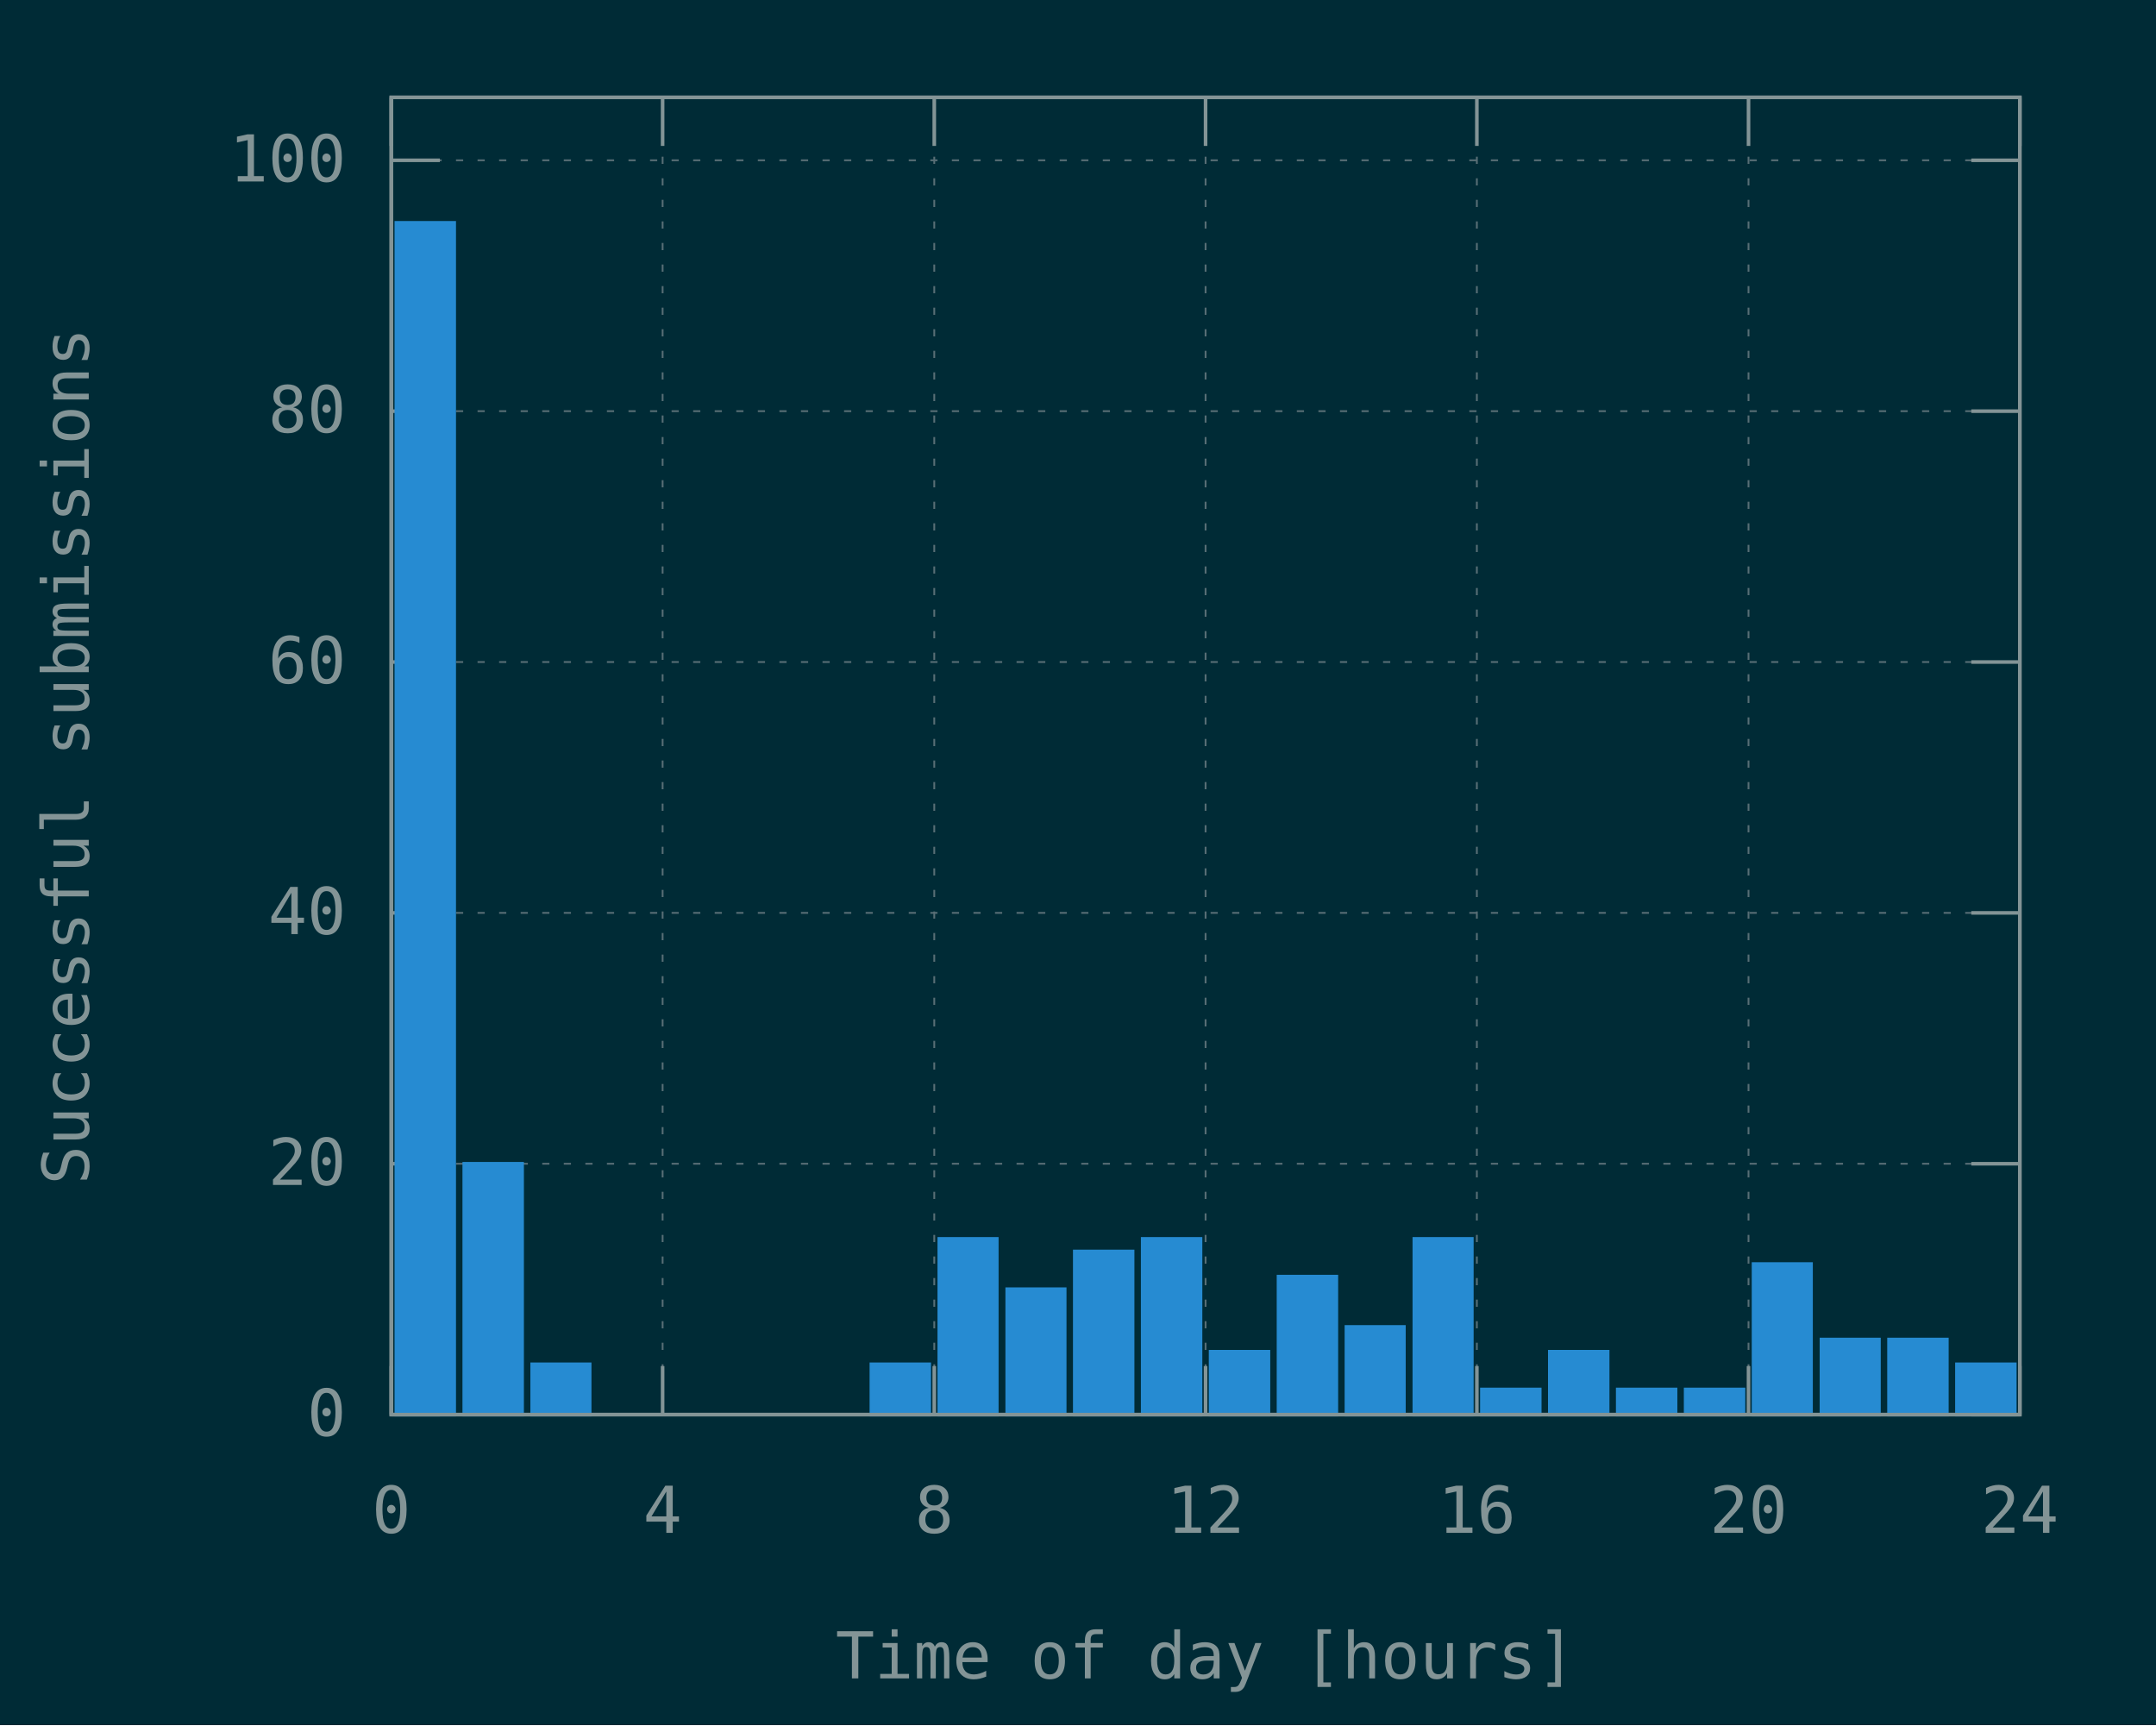
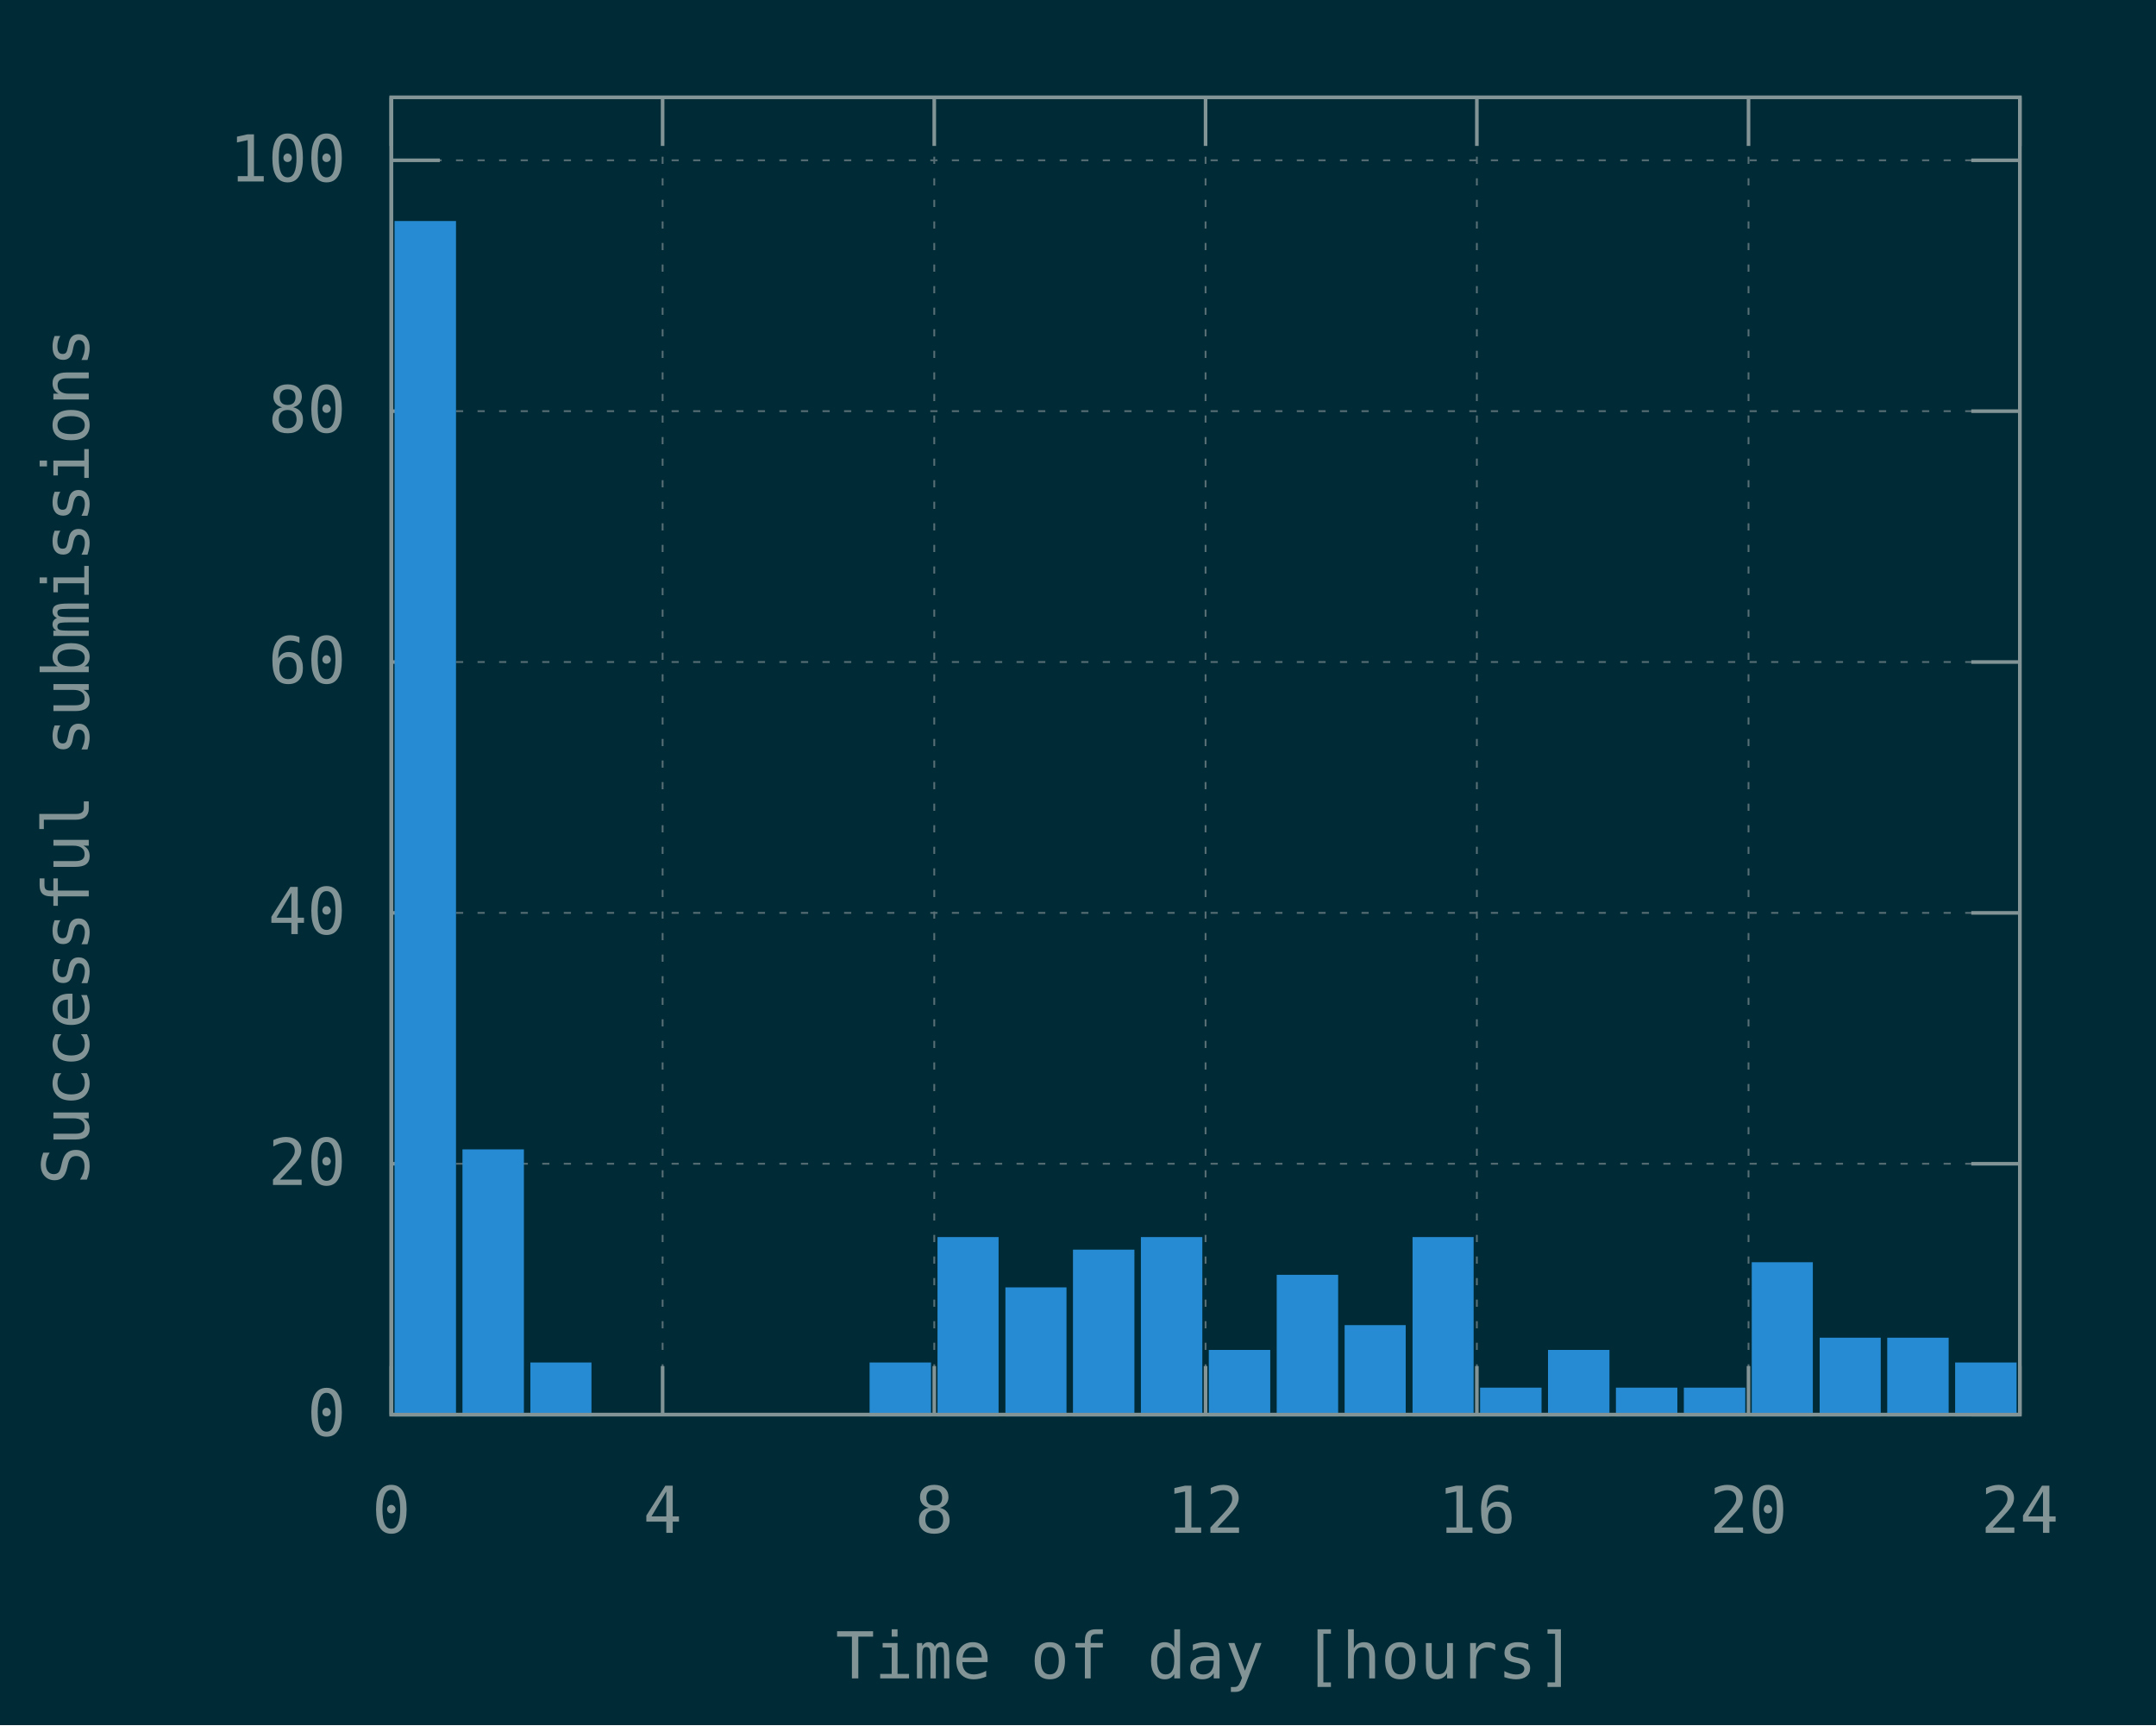
<svg xmlns="http://www.w3.org/2000/svg" xmlns:xlink="http://www.w3.org/1999/xlink" width="600" height="480" viewBox="0 0 600 480">
  <g id="gnuplot_canvas">
    <rect x="0" y="0" width="600" height="480" fill="#002b36" />
    <defs>
      <circle id="gpDot" r="0.5" stroke-width="0.5" stroke="currentColor" />
      <path id="gpPt0" stroke-width="0.148" stroke="currentColor" d="M-1,0 h2 M0,-1 v2" />
      <path id="gpPt1" stroke-width="0.148" stroke="currentColor" d="M-1,-1 L1,1 M1,-1 L-1,1" />
      <path id="gpPt2" stroke-width="0.148" stroke="currentColor" d="M-1,0 L1,0 M0,-1 L0,1 M-1,-1 L1,1 M-1,1 L1,-1" />
      <rect id="gpPt3" stroke-width="0.148" stroke="currentColor" x="-1" y="-1" width="2" height="2" />
      <rect id="gpPt4" stroke-width="0.148" stroke="currentColor" fill="currentColor" x="-1" y="-1" width="2" height="2" />
      <circle id="gpPt5" stroke-width="0.148" stroke="currentColor" cx="0" cy="0" r="1" />
      <use xlink:href="#gpPt5" id="gpPt6" fill="currentColor" stroke="none" />
      <path id="gpPt7" stroke-width="0.148" stroke="currentColor" d="M0,-1.33 L-1.33,0.67 L1.33,0.67 z" />
      <use xlink:href="#gpPt7" id="gpPt8" fill="currentColor" stroke="none" />
      <use xlink:href="#gpPt7" id="gpPt9" stroke="currentColor" transform="rotate(180)" />
      <use xlink:href="#gpPt9" id="gpPt10" fill="currentColor" stroke="none" />
      <use xlink:href="#gpPt3" id="gpPt11" stroke="currentColor" transform="rotate(45)" />
      <use xlink:href="#gpPt11" id="gpPt12" fill="currentColor" stroke="none" />
      <path id="gpPt13" stroke-width="0.148" stroke="currentColor" d="M0,1.330 L1.265,0.411 L0.782,-1.067 L-0.782,-1.076 L-1.265,0.411 z" />
      <use xlink:href="#gpPt13" id="gpPt14" fill="currentColor" stroke="none" />
      <filter id="textbox" filterUnits="objectBoundingBox" x="0" y="0" height="1" width="1">
        <feFlood flood-color="#002B36" flood-opacity="1" result="bgnd" />
        <feComposite in="SourceGraphic" in2="bgnd" operator="atop" />
      </filter>
      <filter id="greybox" filterUnits="objectBoundingBox" x="0" y="0" height="1" width="1">
        <feFlood flood-color="lightgrey" flood-opacity="1" result="grey" />
        <feComposite in="SourceGraphic" in2="grey" operator="atop" />
      </filter>
    </defs>
    <g fill="none" color="#002B36" stroke="currentColor" stroke-width="1.00" stroke-linecap="butt" stroke-linejoin="miter">
</g>
    <g fill="none" color="black" stroke="currentColor" stroke-width="1.00" stroke-linecap="butt" stroke-linejoin="miter">
</g>
    <g fill="none" color="black" stroke="rgb(131, 148, 150)" stroke-width="0.50" stroke-linecap="butt" stroke-linejoin="miter">
</g>
    <g fill="none" color="gray" stroke="currentColor" stroke-width="0.50" stroke-linecap="butt" stroke-linejoin="miter">
      <path stroke="rgb( 88, 110, 117)" stroke-dasharray="2,4" class="gridline" d="M108.9,393.6 L562.1,393.6  " />
    </g>
    <g fill="none" color="gray" stroke="rgb( 88, 110, 117)" stroke-width="1.00" stroke-linecap="butt" stroke-linejoin="miter">
</g>
    <g fill="none" color="black" stroke="currentColor" stroke-width="1.00" stroke-linecap="butt" stroke-linejoin="miter">
      <path stroke="rgb(131, 148, 150)" d="M108.9,393.6 L122.4,393.6 M562.1,393.6 L548.6,393.6  " />
      <g transform="translate(96.3,399.5)" stroke="none" fill="rgb(131,148,150)" font-family="Inconsolata" font-size="18.00" text-anchor="end">
        <text>
          <tspan font-family="Inconsolata"> 0</tspan>
        </text>
      </g>
    </g>
    <g fill="none" color="black" stroke="currentColor" stroke-width="1.00" stroke-linecap="butt" stroke-linejoin="miter">
</g>
    <g fill="none" color="black" stroke="rgb(131, 148, 150)" stroke-width="0.50" stroke-linecap="butt" stroke-linejoin="miter">
</g>
    <g fill="none" color="gray" stroke="currentColor" stroke-width="0.50" stroke-linecap="butt" stroke-linejoin="miter">
      <path stroke="rgb( 88, 110, 117)" stroke-dasharray="2,4" class="gridline" d="M108.9,323.8 L562.1,323.8  " />
    </g>
    <g fill="none" color="gray" stroke="rgb( 88, 110, 117)" stroke-width="1.00" stroke-linecap="butt" stroke-linejoin="miter">
</g>
    <g fill="none" color="black" stroke="currentColor" stroke-width="1.00" stroke-linecap="butt" stroke-linejoin="miter">
      <path stroke="rgb(131, 148, 150)" d="M108.9,323.8 L122.4,323.8 M562.1,323.8 L548.6,323.8  " />
      <g transform="translate(96.3,329.7)" stroke="none" fill="rgb(131,148,150)" font-family="Inconsolata" font-size="18.00" text-anchor="end">
        <text>
          <tspan font-family="Inconsolata"> 20</tspan>
        </text>
      </g>
    </g>
    <g fill="none" color="black" stroke="currentColor" stroke-width="1.00" stroke-linecap="butt" stroke-linejoin="miter">
</g>
    <g fill="none" color="black" stroke="rgb(131, 148, 150)" stroke-width="0.50" stroke-linecap="butt" stroke-linejoin="miter">
</g>
    <g fill="none" color="gray" stroke="currentColor" stroke-width="0.50" stroke-linecap="butt" stroke-linejoin="miter">
      <path stroke="rgb( 88, 110, 117)" stroke-dasharray="2,4" class="gridline" d="M108.9,254.0 L562.1,254.0  " />
    </g>
    <g fill="none" color="gray" stroke="rgb( 88, 110, 117)" stroke-width="1.00" stroke-linecap="butt" stroke-linejoin="miter">
</g>
    <g fill="none" color="black" stroke="currentColor" stroke-width="1.00" stroke-linecap="butt" stroke-linejoin="miter">
      <path stroke="rgb(131, 148, 150)" d="M108.9,254.0 L122.4,254.0 M562.1,254.0 L548.6,254.0  " />
      <g transform="translate(96.3,259.9)" stroke="none" fill="rgb(131,148,150)" font-family="Inconsolata" font-size="18.00" text-anchor="end">
        <text>
          <tspan font-family="Inconsolata"> 40</tspan>
        </text>
      </g>
    </g>
    <g fill="none" color="black" stroke="currentColor" stroke-width="1.00" stroke-linecap="butt" stroke-linejoin="miter">
</g>
    <g fill="none" color="black" stroke="rgb(131, 148, 150)" stroke-width="0.50" stroke-linecap="butt" stroke-linejoin="miter">
</g>
    <g fill="none" color="gray" stroke="currentColor" stroke-width="0.50" stroke-linecap="butt" stroke-linejoin="miter">
      <path stroke="rgb( 88, 110, 117)" stroke-dasharray="2,4" class="gridline" d="M108.9,184.2 L562.1,184.2  " />
    </g>
    <g fill="none" color="gray" stroke="rgb( 88, 110, 117)" stroke-width="1.00" stroke-linecap="butt" stroke-linejoin="miter">
</g>
    <g fill="none" color="black" stroke="currentColor" stroke-width="1.00" stroke-linecap="butt" stroke-linejoin="miter">
      <path stroke="rgb(131, 148, 150)" d="M108.9,184.2 L122.4,184.2 M562.1,184.2 L548.6,184.2  " />
      <g transform="translate(96.3,190.1)" stroke="none" fill="rgb(131,148,150)" font-family="Inconsolata" font-size="18.00" text-anchor="end">
        <text>
          <tspan font-family="Inconsolata"> 60</tspan>
        </text>
      </g>
    </g>
    <g fill="none" color="black" stroke="currentColor" stroke-width="1.00" stroke-linecap="butt" stroke-linejoin="miter">
</g>
    <g fill="none" color="black" stroke="rgb(131, 148, 150)" stroke-width="0.50" stroke-linecap="butt" stroke-linejoin="miter">
</g>
    <g fill="none" color="gray" stroke="currentColor" stroke-width="0.50" stroke-linecap="butt" stroke-linejoin="miter">
      <path stroke="rgb( 88, 110, 117)" stroke-dasharray="2,4" class="gridline" d="M108.9,114.4 L562.1,114.4  " />
    </g>
    <g fill="none" color="gray" stroke="rgb( 88, 110, 117)" stroke-width="1.00" stroke-linecap="butt" stroke-linejoin="miter">
</g>
    <g fill="none" color="black" stroke="currentColor" stroke-width="1.00" stroke-linecap="butt" stroke-linejoin="miter">
      <path stroke="rgb(131, 148, 150)" d="M108.9,114.4 L122.4,114.4 M562.1,114.4 L548.6,114.4  " />
      <g transform="translate(96.3,120.3)" stroke="none" fill="rgb(131,148,150)" font-family="Inconsolata" font-size="18.00" text-anchor="end">
        <text>
          <tspan font-family="Inconsolata"> 80</tspan>
        </text>
      </g>
    </g>
    <g fill="none" color="black" stroke="currentColor" stroke-width="1.00" stroke-linecap="butt" stroke-linejoin="miter">
</g>
    <g fill="none" color="black" stroke="rgb(131, 148, 150)" stroke-width="0.50" stroke-linecap="butt" stroke-linejoin="miter">
</g>
    <g fill="none" color="gray" stroke="currentColor" stroke-width="0.50" stroke-linecap="butt" stroke-linejoin="miter">
      <path stroke="rgb( 88, 110, 117)" stroke-dasharray="2,4" class="gridline" d="M108.9,44.6 L562.1,44.6  " />
    </g>
    <g fill="none" color="gray" stroke="rgb( 88, 110, 117)" stroke-width="1.00" stroke-linecap="butt" stroke-linejoin="miter">
</g>
    <g fill="none" color="black" stroke="currentColor" stroke-width="1.00" stroke-linecap="butt" stroke-linejoin="miter">
      <path stroke="rgb(131, 148, 150)" d="M108.9,44.6 L122.4,44.6 M562.1,44.6 L548.6,44.6  " />
      <g transform="translate(96.3,50.5)" stroke="none" fill="rgb(131,148,150)" font-family="Inconsolata" font-size="18.00" text-anchor="end">
        <text>
          <tspan font-family="Inconsolata"> 100</tspan>
        </text>
      </g>
    </g>
    <g fill="none" color="black" stroke="currentColor" stroke-width="1.00" stroke-linecap="butt" stroke-linejoin="miter">
</g>
    <g fill="none" color="black" stroke="rgb(131, 148, 150)" stroke-width="0.50" stroke-linecap="butt" stroke-linejoin="miter">
</g>
    <g fill="none" color="gray" stroke="currentColor" stroke-width="0.50" stroke-linecap="butt" stroke-linejoin="miter">
      <path stroke="rgb( 88, 110, 117)" stroke-dasharray="2,4" class="gridline" d="M108.9,393.6 L108.9,27.1  " />
    </g>
    <g fill="none" color="gray" stroke="rgb( 88, 110, 117)" stroke-width="1.00" stroke-linecap="butt" stroke-linejoin="miter">
</g>
    <g fill="none" color="black" stroke="currentColor" stroke-width="1.00" stroke-linecap="butt" stroke-linejoin="miter">
      <path stroke="rgb(131, 148, 150)" d="M108.9,393.6 L108.9,380.1 M108.9,27.1 L108.9,40.6  " />
      <g transform="translate(108.9,426.5)" stroke="none" fill="rgb(131,148,150)" font-family="Inconsolata" font-size="18.00" text-anchor="middle">
        <text>
          <tspan font-family="Inconsolata"> 0</tspan>
        </text>
      </g>
    </g>
    <g fill="none" color="black" stroke="currentColor" stroke-width="1.00" stroke-linecap="butt" stroke-linejoin="miter">
</g>
    <g fill="none" color="black" stroke="rgb(131, 148, 150)" stroke-width="0.50" stroke-linecap="butt" stroke-linejoin="miter">
</g>
    <g fill="none" color="gray" stroke="currentColor" stroke-width="0.50" stroke-linecap="butt" stroke-linejoin="miter">
      <path stroke="rgb( 88, 110, 117)" stroke-dasharray="2,4" class="gridline" d="M184.4,393.6 L184.4,27.1  " />
    </g>
    <g fill="none" color="gray" stroke="rgb( 88, 110, 117)" stroke-width="1.00" stroke-linecap="butt" stroke-linejoin="miter">
</g>
    <g fill="none" color="black" stroke="currentColor" stroke-width="1.00" stroke-linecap="butt" stroke-linejoin="miter">
      <path stroke="rgb(131, 148, 150)" d="M184.4,393.6 L184.4,380.1 M184.4,27.1 L184.4,40.6  " />
      <g transform="translate(184.4,426.5)" stroke="none" fill="rgb(131,148,150)" font-family="Inconsolata" font-size="18.00" text-anchor="middle">
        <text>
          <tspan font-family="Inconsolata"> 4</tspan>
        </text>
      </g>
    </g>
    <g fill="none" color="black" stroke="currentColor" stroke-width="1.00" stroke-linecap="butt" stroke-linejoin="miter">
</g>
    <g fill="none" color="black" stroke="rgb(131, 148, 150)" stroke-width="0.50" stroke-linecap="butt" stroke-linejoin="miter">
</g>
    <g fill="none" color="gray" stroke="currentColor" stroke-width="0.50" stroke-linecap="butt" stroke-linejoin="miter">
      <path stroke="rgb( 88, 110, 117)" stroke-dasharray="2,4" class="gridline" d="M260.0,393.6 L260.0,27.1  " />
    </g>
    <g fill="none" color="gray" stroke="rgb( 88, 110, 117)" stroke-width="1.00" stroke-linecap="butt" stroke-linejoin="miter">
</g>
    <g fill="none" color="black" stroke="currentColor" stroke-width="1.00" stroke-linecap="butt" stroke-linejoin="miter">
      <path stroke="rgb(131, 148, 150)" d="M260.0,393.6 L260.0,380.1 M260.0,27.1 L260.0,40.6  " />
      <g transform="translate(260.0,426.5)" stroke="none" fill="rgb(131,148,150)" font-family="Inconsolata" font-size="18.00" text-anchor="middle">
        <text>
          <tspan font-family="Inconsolata"> 8</tspan>
        </text>
      </g>
    </g>
    <g fill="none" color="black" stroke="currentColor" stroke-width="1.00" stroke-linecap="butt" stroke-linejoin="miter">
</g>
    <g fill="none" color="black" stroke="rgb(131, 148, 150)" stroke-width="0.50" stroke-linecap="butt" stroke-linejoin="miter">
</g>
    <g fill="none" color="gray" stroke="currentColor" stroke-width="0.50" stroke-linecap="butt" stroke-linejoin="miter">
      <path stroke="rgb( 88, 110, 117)" stroke-dasharray="2,4" class="gridline" d="M335.5,393.6 L335.5,27.1  " />
    </g>
    <g fill="none" color="gray" stroke="rgb( 88, 110, 117)" stroke-width="1.00" stroke-linecap="butt" stroke-linejoin="miter">
</g>
    <g fill="none" color="black" stroke="currentColor" stroke-width="1.00" stroke-linecap="butt" stroke-linejoin="miter">
      <path stroke="rgb(131, 148, 150)" d="M335.5,393.6 L335.5,380.1 M335.5,27.1 L335.5,40.6  " />
      <g transform="translate(335.5,426.5)" stroke="none" fill="rgb(131,148,150)" font-family="Inconsolata" font-size="18.00" text-anchor="middle">
        <text>
          <tspan font-family="Inconsolata"> 12</tspan>
        </text>
      </g>
    </g>
    <g fill="none" color="black" stroke="currentColor" stroke-width="1.00" stroke-linecap="butt" stroke-linejoin="miter">
</g>
    <g fill="none" color="black" stroke="rgb(131, 148, 150)" stroke-width="0.50" stroke-linecap="butt" stroke-linejoin="miter">
</g>
    <g fill="none" color="gray" stroke="currentColor" stroke-width="0.50" stroke-linecap="butt" stroke-linejoin="miter">
      <path stroke="rgb( 88, 110, 117)" stroke-dasharray="2,4" class="gridline" d="M411.0,393.6 L411.0,27.1  " />
    </g>
    <g fill="none" color="gray" stroke="rgb( 88, 110, 117)" stroke-width="1.00" stroke-linecap="butt" stroke-linejoin="miter">
</g>
    <g fill="none" color="black" stroke="currentColor" stroke-width="1.00" stroke-linecap="butt" stroke-linejoin="miter">
      <path stroke="rgb(131, 148, 150)" d="M411.0,393.6 L411.0,380.1 M411.0,27.1 L411.0,40.6  " />
      <g transform="translate(411.0,426.5)" stroke="none" fill="rgb(131,148,150)" font-family="Inconsolata" font-size="18.00" text-anchor="middle">
        <text>
          <tspan font-family="Inconsolata"> 16</tspan>
        </text>
      </g>
    </g>
    <g fill="none" color="black" stroke="currentColor" stroke-width="1.00" stroke-linecap="butt" stroke-linejoin="miter">
</g>
    <g fill="none" color="black" stroke="rgb(131, 148, 150)" stroke-width="0.50" stroke-linecap="butt" stroke-linejoin="miter">
</g>
    <g fill="none" color="gray" stroke="currentColor" stroke-width="0.50" stroke-linecap="butt" stroke-linejoin="miter">
      <path stroke="rgb( 88, 110, 117)" stroke-dasharray="2,4" class="gridline" d="M486.6,393.6 L486.6,40.6 L486.6,27.1  " />
    </g>
    <g fill="none" color="gray" stroke="rgb( 88, 110, 117)" stroke-width="1.00" stroke-linecap="butt" stroke-linejoin="miter">
</g>
    <g fill="none" color="black" stroke="currentColor" stroke-width="1.00" stroke-linecap="butt" stroke-linejoin="miter">
      <path stroke="rgb(131, 148, 150)" d="M486.6,393.6 L486.6,380.1 M486.6,27.1 L486.6,40.6  " />
      <g transform="translate(486.6,426.5)" stroke="none" fill="rgb(131,148,150)" font-family="Inconsolata" font-size="18.00" text-anchor="middle">
        <text>
          <tspan font-family="Inconsolata"> 20</tspan>
        </text>
      </g>
    </g>
    <g fill="none" color="black" stroke="currentColor" stroke-width="1.00" stroke-linecap="butt" stroke-linejoin="miter">
</g>
    <g fill="none" color="black" stroke="rgb(131, 148, 150)" stroke-width="0.50" stroke-linecap="butt" stroke-linejoin="miter">
</g>
    <g fill="none" color="gray" stroke="currentColor" stroke-width="0.50" stroke-linecap="butt" stroke-linejoin="miter">
      <path stroke="rgb( 88, 110, 117)" stroke-dasharray="2,4" class="gridline" d="M562.1,393.6 L562.1,27.1  " />
    </g>
    <g fill="none" color="gray" stroke="rgb( 88, 110, 117)" stroke-width="1.00" stroke-linecap="butt" stroke-linejoin="miter">
</g>
    <g fill="none" color="black" stroke="currentColor" stroke-width="1.00" stroke-linecap="butt" stroke-linejoin="miter">
      <path stroke="rgb(131, 148, 150)" d="M562.1,393.6 L562.1,380.1 M562.1,27.1 L562.1,40.6  " />
      <g transform="translate(562.1,426.5)" stroke="none" fill="rgb(131,148,150)" font-family="Inconsolata" font-size="18.00" text-anchor="middle">
        <text>
          <tspan font-family="Inconsolata"> 24</tspan>
        </text>
      </g>
    </g>
    <g fill="none" color="black" stroke="currentColor" stroke-width="1.00" stroke-linecap="butt" stroke-linejoin="miter">
</g>
    <g fill="none" color="black" stroke="currentColor" stroke-width="1.00" stroke-linecap="butt" stroke-linejoin="miter">
      <path stroke="rgb(131, 148, 150)" d="M108.9,27.1 L108.9,393.6 L562.1,393.6 L562.1,27.1 L108.9,27.1 Z  " />
    </g>
    <g fill="none" color="black" stroke="currentColor" stroke-width="1.00" stroke-linecap="butt" stroke-linejoin="miter">
      <g transform="translate(24.7,210.4) rotate(270)" stroke="none" fill="rgb(131,148,150)" font-family="Inconsolata" font-size="18.00" text-anchor="middle">
        <text>
          <tspan font-family="Inconsolata">Successful submissions</tspan>
        </text>
      </g>
    </g>
    <g fill="none" color="black" stroke="currentColor" stroke-width="1.00" stroke-linecap="butt" stroke-linejoin="miter">
      <g transform="translate(335.5,467.0)" stroke="none" fill="rgb(131,148,150)" font-family="Inconsolata" font-size="18.00" text-anchor="middle">
        <text>
          <tspan font-family="Inconsolata">Time of day [hours]</tspan>
        </text>
      </g>
    </g>
    <g fill="none" color="black" stroke="currentColor" stroke-width="1.00" stroke-linecap="butt" stroke-linejoin="miter">
</g>
    <g id="gnuplot_plot_1">
      <g fill="none" color="black" stroke="currentColor" stroke-width="1.00" stroke-linecap="butt" stroke-linejoin="miter">
        <g stroke="none" shape-rendering="crispEdges">
          <polygon fill="rgb( 38, 139, 210)" points="110.3,393.6 126.5,393.6 126.5,61.9 110.3,61.9 " />
        </g>
        <path stroke="rgb( 38, 139, 210)" d="M110.3,393.6 L110.3,62.0 L126.4,62.0 L126.4,393.6 L110.3,393.6 Z  " />
        <g stroke="none" shape-rendering="crispEdges">
-           <polygon fill="rgb( 38, 139, 210)" points="129.2,393.6 145.4,393.6 145.4,323.7 129.2,323.7 " />
-         </g>
-         <path stroke="rgb( 38, 139, 210)" d="M129.2,393.6 L129.2,323.8 L145.3,323.8 L145.3,393.6 L129.2,393.6 Z  " />
+           <polygon fill="rgb( 38, 139, 210)" points="129.2,393.6 145.4,393.6 145.4,320.2 129.2,320.2 " />
+         </g>
+         <path stroke="rgb( 38, 139, 210)" d="M129.2,393.6 L129.2,320.3 L145.3,320.3 L145.3,393.6 L129.2,393.6 Z  " />
        <g stroke="none" shape-rendering="crispEdges">
          <polygon fill="rgb( 38, 139, 210)" points="148.1,393.6 164.2,393.6 164.2,379.5 148.1,379.5 " />
        </g>
        <path stroke="rgb( 38, 139, 210)" d="M148.1,393.6 L148.1,379.6 L164.1,379.6 L164.1,393.6 L148.1,393.6 Z  " />
        <g stroke="none" shape-rendering="crispEdges">
          <polygon fill="rgb( 38, 139, 210)" points="242.5,393.6 258.7,393.6 258.7,379.5 242.5,379.5 " />
        </g>
        <path stroke="rgb( 38, 139, 210)" d="M242.5,393.6 L242.5,379.6 L258.6,379.6 L258.6,393.6 L242.5,393.6 Z  " />
        <g stroke="none" shape-rendering="crispEdges">
          <polygon fill="rgb( 38, 139, 210)" points="261.4,393.6 277.5,393.6 277.5,344.6 261.4,344.6 " />
        </g>
        <path stroke="rgb( 38, 139, 210)" d="M261.4,393.6 L261.4,344.7 L277.4,344.7 L277.4,393.6 L261.4,393.6 Z  " />
        <g stroke="none" shape-rendering="crispEdges">
          <polygon fill="rgb( 38, 139, 210)" points="280.3,393.6 296.4,393.6 296.4,358.6 280.3,358.6 " />
        </g>
        <path stroke="rgb( 38, 139, 210)" d="M280.3,393.6 L280.3,358.7 L296.3,358.7 L296.3,393.6 L280.3,393.6 Z  " />
        <g stroke="none" shape-rendering="crispEdges">
          <polygon fill="rgb( 38, 139, 210)" points="299.1,393.6 315.3,393.6 315.3,348.1 299.1,348.1 " />
        </g>
        <path stroke="rgb( 38, 139, 210)" d="M299.1,393.6 L299.1,348.2 L315.2,348.2 L315.2,393.6 L299.1,393.6 Z  " />
        <g stroke="none" shape-rendering="crispEdges">
          <polygon fill="rgb( 38, 139, 210)" points="318.0,393.6 334.2,393.6 334.2,344.6 318.0,344.6 " />
        </g>
        <path stroke="rgb( 38, 139, 210)" d="M318.0,393.6 L318.0,344.7 L334.1,344.7 L334.1,393.6 L318.0,393.6 Z  " />
        <g stroke="none" shape-rendering="crispEdges">
          <polygon fill="rgb( 38, 139, 210)" points="336.9,393.6 353.1,393.6 353.1,376.0 336.9,376.0 " />
        </g>
        <path stroke="rgb( 38, 139, 210)" d="M336.9,393.6 L336.9,376.1 L353.0,376.1 L353.0,393.6 L336.9,393.6 Z  " />
        <g stroke="none" shape-rendering="crispEdges">
          <polygon fill="rgb( 38, 139, 210)" points="355.8,393.6 372.0,393.6 372.0,355.1 355.8,355.1 " />
        </g>
        <path stroke="rgb( 38, 139, 210)" d="M355.8,393.6 L355.8,355.2 L371.9,355.2 L371.9,393.6 L355.8,393.6 Z  " />
        <g stroke="none" shape-rendering="crispEdges">
          <polygon fill="rgb( 38, 139, 210)" points="374.7,393.6 390.8,393.6 390.8,369.1 374.7,369.1 " />
        </g>
        <path stroke="rgb( 38, 139, 210)" d="M374.7,393.6 L374.7,369.2 L390.7,369.2 L390.7,393.6 L374.7,393.6 Z  " />
        <g stroke="none" shape-rendering="crispEdges">
          <polygon fill="rgb( 38, 139, 210)" points="393.6,393.6 409.7,393.6 409.7,344.6 393.6,344.6 " />
        </g>
        <path stroke="rgb( 38, 139, 210)" d="M393.6,393.6 L393.6,344.7 L409.6,344.7 L409.6,393.6 L393.6,393.6 Z  " />
        <g stroke="none" shape-rendering="crispEdges">
          <polygon fill="rgb( 38, 139, 210)" points="412.4,393.6 428.6,393.6 428.6,386.5 412.4,386.5 " />
        </g>
        <path stroke="rgb( 38, 139, 210)" d="M412.4,393.6 L412.4,386.6 L428.5,386.6 L428.5,393.6 L412.4,393.6 Z  " />
        <g stroke="none" shape-rendering="crispEdges">
          <polygon fill="rgb( 38, 139, 210)" points="431.3,393.6 447.5,393.6 447.5,376.0 431.3,376.0 " />
        </g>
        <path stroke="rgb( 38, 139, 210)" d="M431.3,393.6 L431.3,376.1 L447.4,376.1 L447.4,393.6 L431.3,393.6 Z  " />
        <g stroke="none" shape-rendering="crispEdges">
          <polygon fill="rgb( 38, 139, 210)" points="450.2,393.6 466.4,393.6 466.4,386.5 450.2,386.5 " />
        </g>
        <path stroke="rgb( 38, 139, 210)" d="M450.2,393.6 L450.2,386.6 L466.3,386.6 L466.3,393.6 L450.2,393.6 Z  " />
        <g stroke="none" shape-rendering="crispEdges">
          <polygon fill="rgb( 38, 139, 210)" points="469.1,393.6 485.3,393.6 485.3,386.5 469.1,386.5 " />
        </g>
        <path stroke="rgb( 38, 139, 210)" d="M469.1,393.6 L469.1,386.6 L485.2,386.6 L485.2,393.6 L469.1,393.6 Z  " />
        <g stroke="none" shape-rendering="crispEdges">
          <polygon fill="rgb( 38, 139, 210)" points="488.0,393.6 504.1,393.6 504.1,351.6 488.0,351.6 " />
        </g>
        <path stroke="rgb( 38, 139, 210)" d="M488.0,393.6 L488.0,351.7 L504.0,351.7 L504.0,393.6 L488.0,393.6 Z  " />
        <g stroke="none" shape-rendering="crispEdges">
          <polygon fill="rgb( 38, 139, 210)" points="506.9,393.6 523.0,393.6 523.0,372.6 506.9,372.6 " />
        </g>
        <path stroke="rgb( 38, 139, 210)" d="M506.9,393.6 L506.9,372.7 L522.9,372.7 L522.9,393.6 L506.9,393.6 Z  " />
        <g stroke="none" shape-rendering="crispEdges">
          <polygon fill="rgb( 38, 139, 210)" points="525.7,393.6 541.9,393.6 541.9,372.6 525.7,372.6 " />
        </g>
        <path stroke="rgb( 38, 139, 210)" d="M525.7,393.6 L525.7,372.7 L541.8,372.7 L541.8,393.6 L525.7,393.6 Z  " />
        <g stroke="none" shape-rendering="crispEdges">
          <polygon fill="rgb( 38, 139, 210)" points="544.6,393.6 560.8,393.6 560.8,379.5 544.6,379.5 " />
        </g>
        <path stroke="rgb( 38, 139, 210)" d="M544.6,393.6 L544.6,379.6 L560.7,379.6 L560.7,393.6 L544.6,393.6 Z  " />
      </g>
    </g>
    <g fill="none" color="#002B36" stroke="rgb( 38, 139, 210)" stroke-width="2.00" stroke-linecap="butt" stroke-linejoin="miter">
</g>
    <g fill="none" color="black" stroke="currentColor" stroke-width="2.00" stroke-linecap="butt" stroke-linejoin="miter">
</g>
    <g fill="none" color="black" stroke="black" stroke-width="1.00" stroke-linecap="butt" stroke-linejoin="miter">
</g>
    <g fill="none" color="black" stroke="currentColor" stroke-width="1.00" stroke-linecap="butt" stroke-linejoin="miter">
      <path stroke="rgb(131, 148, 150)" d="M108.9,27.1 L108.9,393.6 L562.1,393.6 L562.1,27.1 L108.9,27.1 Z  " />
    </g>
    <g fill="none" color="black" stroke="currentColor" stroke-width="1.00" stroke-linecap="butt" stroke-linejoin="miter">
</g>
  </g>
</svg>
